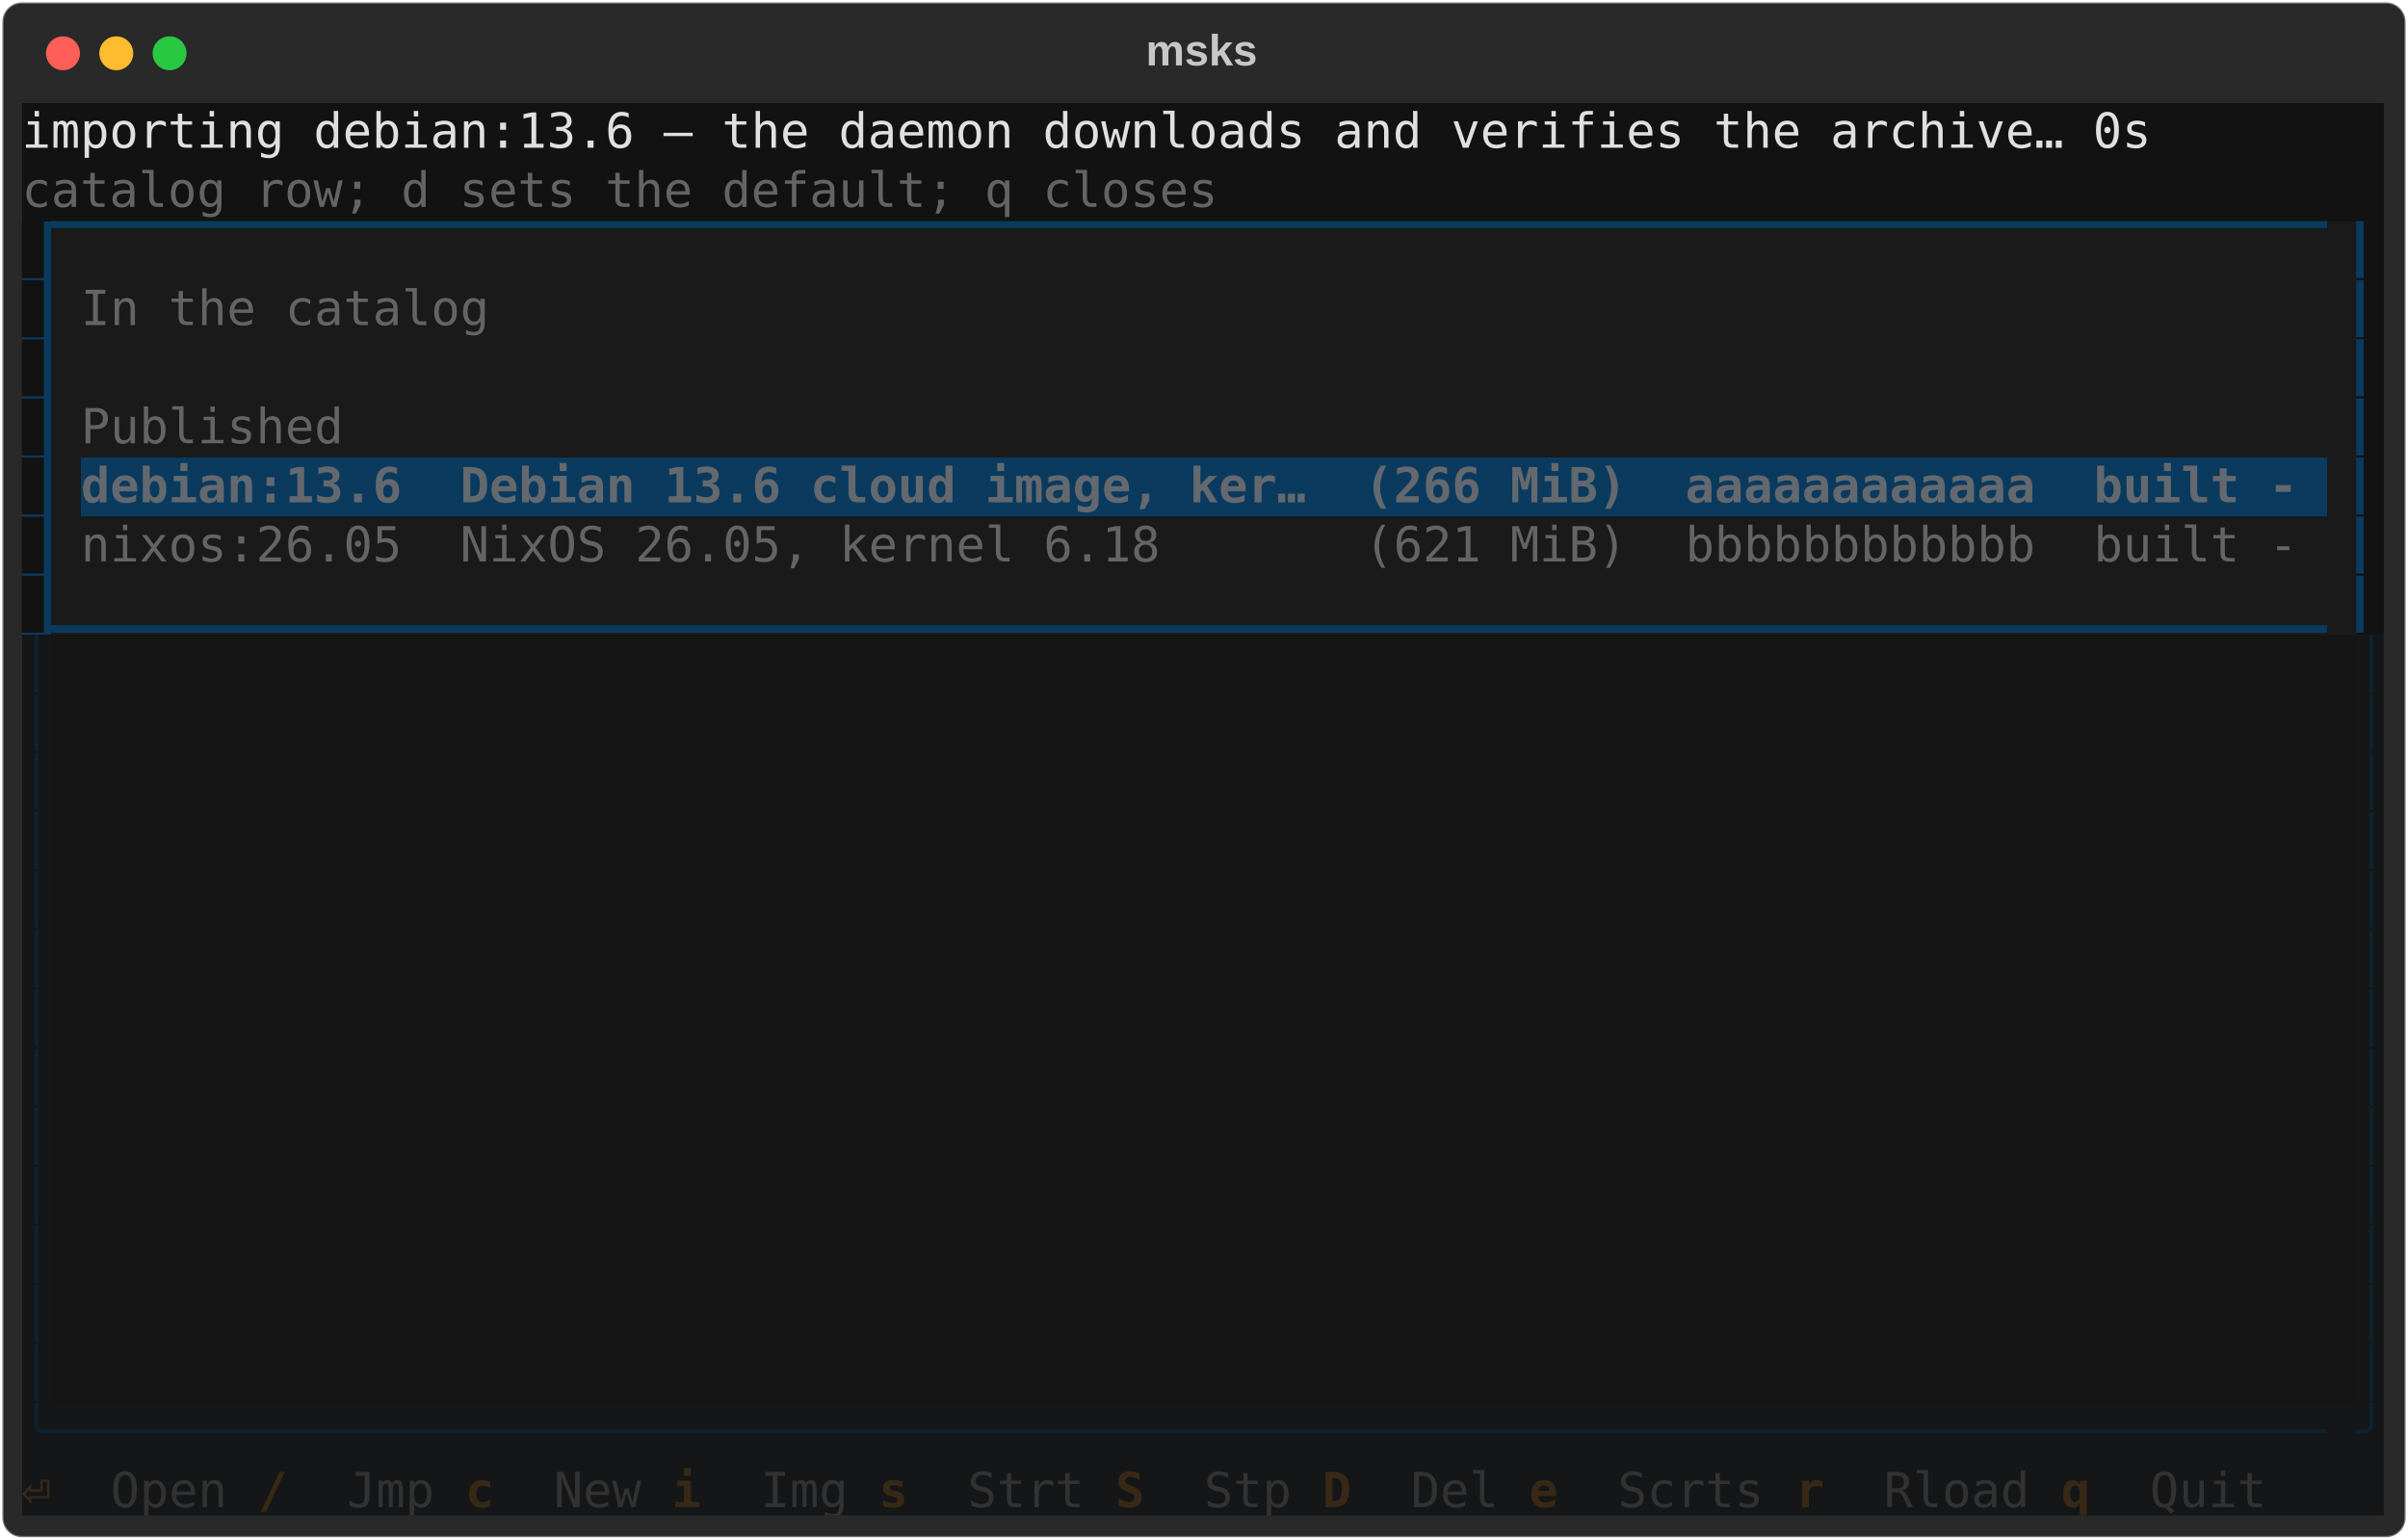
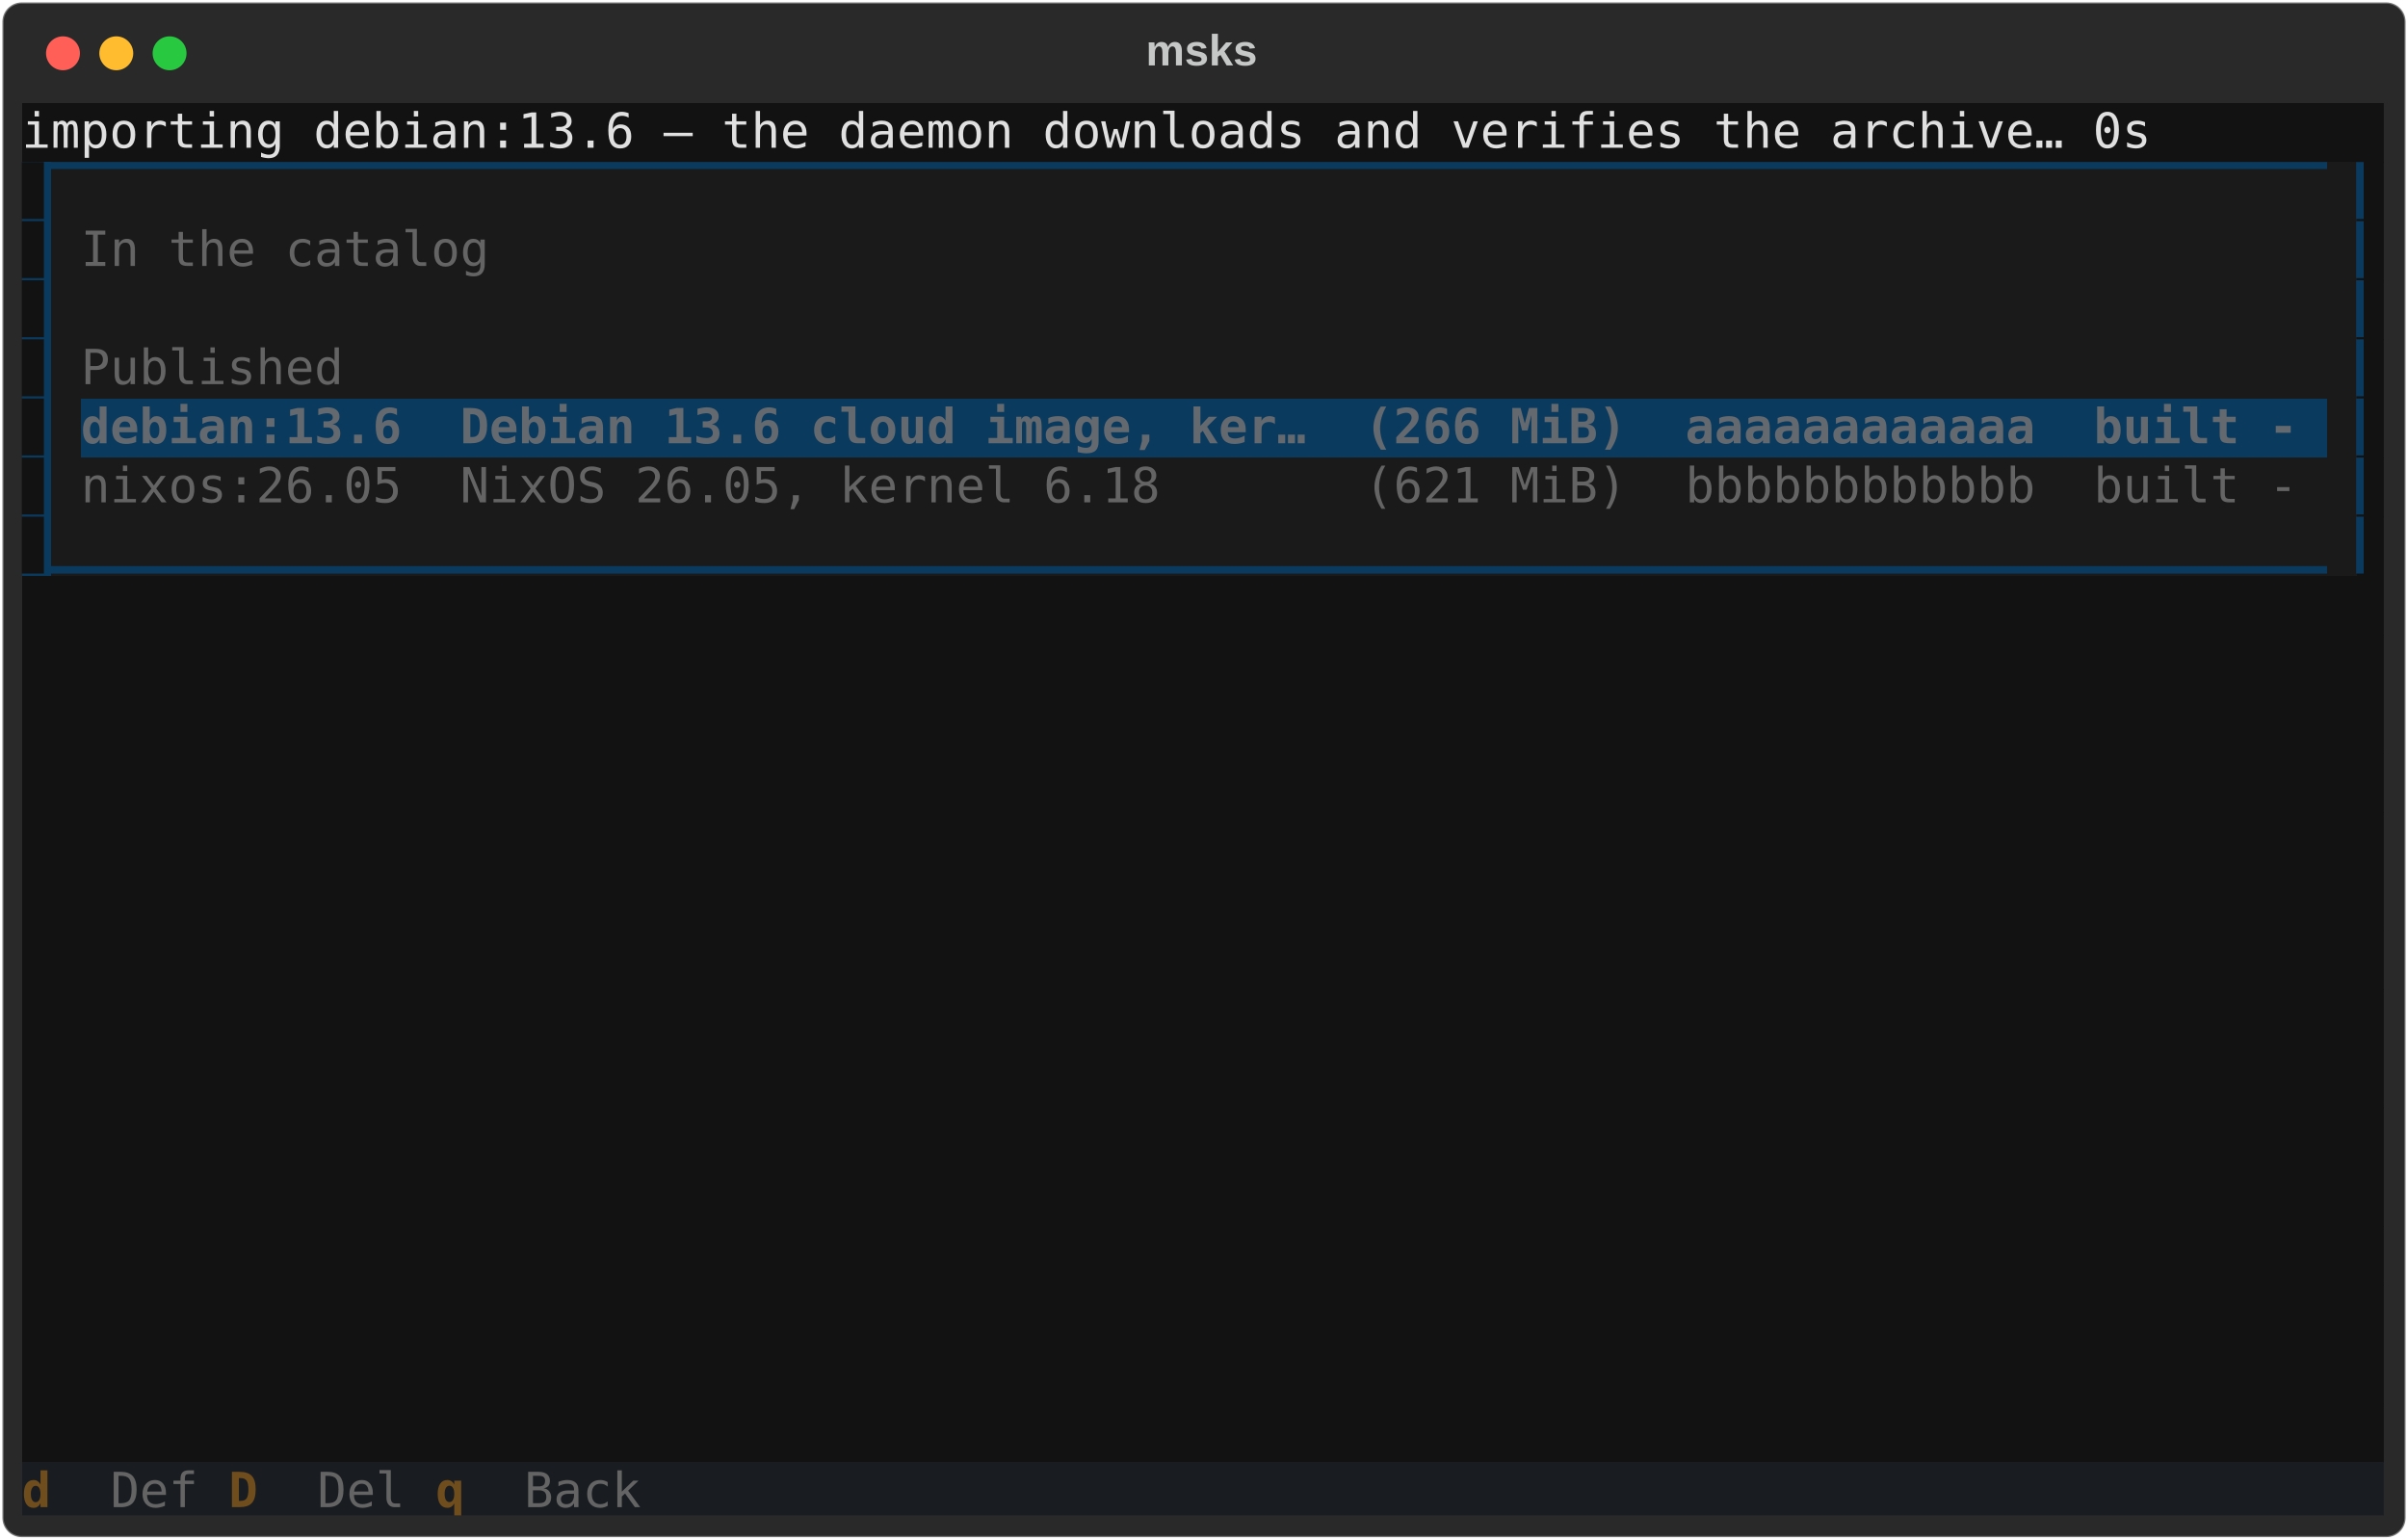
<svg xmlns="http://www.w3.org/2000/svg" class="rich-terminal" viewBox="0 0 994 635.6">
  <style>

    @font-face {
        font-family: "Fira Code";
        src: local("FiraCode-Regular"),
                url("https://cdnjs.cloudflare.com/ajax/libs/firacode/6.2.0/woff2/FiraCode-Regular.woff2") format("woff2"),
                url("https://cdnjs.cloudflare.com/ajax/libs/firacode/6.2.0/woff/FiraCode-Regular.woff") format("woff");
        font-style: normal;
        font-weight: 400;
    }
    @font-face {
        font-family: "Fira Code";
        src: local("FiraCode-Bold"),
                url("https://cdnjs.cloudflare.com/ajax/libs/firacode/6.2.0/woff2/FiraCode-Bold.woff2") format("woff2"),
                url("https://cdnjs.cloudflare.com/ajax/libs/firacode/6.2.0/woff/FiraCode-Bold.woff") format("woff");
        font-style: bold;
        font-weight: 700;
    }

-     .terminal-1002771566-matrix {
+     .terminal-3518174838-matrix {
        font-family: Fira Code, monospace;
        font-size: 20px;
        line-height: 24.4px;
        font-variant-east-asian: full-width;
    }

-     .terminal-1002771566-title {
+     .terminal-3518174838-title {
        font-size: 18px;
        font-weight: bold;
        font-family: arial;
    }

-     .terminal-1002771566-r1 { fill: #e0e0e0 }
- .terminal-1002771566-r2 { fill: #c5c8c6 }
- .terminal-1002771566-r3 { fill: #646464 }
- .terminal-1002771566-r4 { fill: #121212 }
- .terminal-1002771566-r5 { fill: #0b3a5f }
- .terminal-1002771566-r6 { fill: #63696e;font-weight: bold }
- .terminal-1002771566-r7 { fill: #0f2230 }
- .terminal-1002771566-r8 { fill: #372916;font-weight: bold }
- .terminal-1002771566-r9 { fill: #323232 }
+     .terminal-3518174838-r1 { fill: #e0e0e0 }
+ .terminal-3518174838-r2 { fill: #c5c8c6 }
+ .terminal-3518174838-r3 { fill: #121212 }
+ .terminal-3518174838-r4 { fill: #0b3a5f }
+ .terminal-3518174838-r5 { fill: #646464 }
+ .terminal-3518174838-r6 { fill: #63696e;font-weight: bold }
+ .terminal-3518174838-r7 { fill: #704d1c;font-weight: bold }
    </style>
  <defs>
-     <clipPath id="terminal-1002771566-clip-terminal">
+     <clipPath id="terminal-3518174838-clip-terminal">
      <rect x="0" y="0" width="975.0" height="584.6" />
    </clipPath>
-     <clipPath id="terminal-1002771566-line-0">
+     <clipPath id="terminal-3518174838-line-0">
      <rect x="0" y="1.5" width="976" height="24.65" />
    </clipPath>
-     <clipPath id="terminal-1002771566-line-1">
+     <clipPath id="terminal-3518174838-line-1">
      <rect x="0" y="25.9" width="976" height="24.65" />
    </clipPath>
-     <clipPath id="terminal-1002771566-line-2">
+     <clipPath id="terminal-3518174838-line-2">
      <rect x="0" y="50.3" width="976" height="24.65" />
    </clipPath>
-     <clipPath id="terminal-1002771566-line-3">
+     <clipPath id="terminal-3518174838-line-3">
      <rect x="0" y="74.7" width="976" height="24.65" />
    </clipPath>
-     <clipPath id="terminal-1002771566-line-4">
+     <clipPath id="terminal-3518174838-line-4">
      <rect x="0" y="99.1" width="976" height="24.65" />
    </clipPath>
-     <clipPath id="terminal-1002771566-line-5">
+     <clipPath id="terminal-3518174838-line-5">
      <rect x="0" y="123.5" width="976" height="24.65" />
    </clipPath>
-     <clipPath id="terminal-1002771566-line-6">
+     <clipPath id="terminal-3518174838-line-6">
      <rect x="0" y="147.9" width="976" height="24.65" />
    </clipPath>
-     <clipPath id="terminal-1002771566-line-7">
+     <clipPath id="terminal-3518174838-line-7">
      <rect x="0" y="172.3" width="976" height="24.65" />
    </clipPath>
-     <clipPath id="terminal-1002771566-line-8">
+     <clipPath id="terminal-3518174838-line-8">
      <rect x="0" y="196.7" width="976" height="24.65" />
    </clipPath>
-     <clipPath id="terminal-1002771566-line-9">
+     <clipPath id="terminal-3518174838-line-9">
      <rect x="0" y="221.1" width="976" height="24.65" />
    </clipPath>
-     <clipPath id="terminal-1002771566-line-10">
+     <clipPath id="terminal-3518174838-line-10">
      <rect x="0" y="245.5" width="976" height="24.65" />
    </clipPath>
-     <clipPath id="terminal-1002771566-line-11">
+     <clipPath id="terminal-3518174838-line-11">
      <rect x="0" y="269.9" width="976" height="24.65" />
    </clipPath>
-     <clipPath id="terminal-1002771566-line-12">
+     <clipPath id="terminal-3518174838-line-12">
      <rect x="0" y="294.3" width="976" height="24.65" />
    </clipPath>
-     <clipPath id="terminal-1002771566-line-13">
+     <clipPath id="terminal-3518174838-line-13">
      <rect x="0" y="318.7" width="976" height="24.65" />
    </clipPath>
-     <clipPath id="terminal-1002771566-line-14">
+     <clipPath id="terminal-3518174838-line-14">
      <rect x="0" y="343.1" width="976" height="24.65" />
    </clipPath>
-     <clipPath id="terminal-1002771566-line-15">
+     <clipPath id="terminal-3518174838-line-15">
      <rect x="0" y="367.5" width="976" height="24.65" />
    </clipPath>
-     <clipPath id="terminal-1002771566-line-16">
+     <clipPath id="terminal-3518174838-line-16">
      <rect x="0" y="391.9" width="976" height="24.65" />
    </clipPath>
-     <clipPath id="terminal-1002771566-line-17">
+     <clipPath id="terminal-3518174838-line-17">
      <rect x="0" y="416.3" width="976" height="24.65" />
    </clipPath>
-     <clipPath id="terminal-1002771566-line-18">
+     <clipPath id="terminal-3518174838-line-18">
      <rect x="0" y="440.7" width="976" height="24.65" />
    </clipPath>
-     <clipPath id="terminal-1002771566-line-19">
+     <clipPath id="terminal-3518174838-line-19">
      <rect x="0" y="465.1" width="976" height="24.65" />
    </clipPath>
-     <clipPath id="terminal-1002771566-line-20">
+     <clipPath id="terminal-3518174838-line-20">
      <rect x="0" y="489.5" width="976" height="24.65" />
    </clipPath>
-     <clipPath id="terminal-1002771566-line-21">
+     <clipPath id="terminal-3518174838-line-21">
      <rect x="0" y="513.9" width="976" height="24.65" />
    </clipPath>
-     <clipPath id="terminal-1002771566-line-22">
+     <clipPath id="terminal-3518174838-line-22">
      <rect x="0" y="538.3" width="976" height="24.65" />
    </clipPath>
  </defs>
  <rect fill="#292929" stroke="rgba(255,255,255,0.35)" stroke-width="1" x="1" y="1" width="992" height="633.6" rx="8" />
-   <text class="terminal-1002771566-title" fill="#c5c8c6" text-anchor="middle" x="496" y="27">msks</text>
+   <text class="terminal-3518174838-title" fill="#c5c8c6" text-anchor="middle" x="496" y="27">msks</text>
  <g transform="translate(26,22)">
    <circle cx="0" cy="0" r="7" fill="#ff5f57" />
    <circle cx="22" cy="0" r="7" fill="#febc2e" />
    <circle cx="44" cy="0" r="7" fill="#28c840" />
  </g>
-   <g transform="translate(9, 41)" clip-path="url(#terminal-1002771566-clip-terminal)">
+   <g transform="translate(9, 41)" clip-path="url(#terminal-3518174838-clip-terminal)">
    <rect fill="#121212" x="0" y="1.5" width="890.6" height="24.65" shape-rendering="crispEdges" />
    <rect fill="#121212" x="890.6" y="1.5" width="85.4" height="24.65" shape-rendering="crispEdges" />
-     <rect fill="#121212" x="0" y="25.9" width="500.2" height="24.65" shape-rendering="crispEdges" />
-     <rect fill="#121212" x="500.2" y="25.9" width="475.8" height="24.65" shape-rendering="crispEdges" />
+     <rect fill="#0b3a5f" x="0" y="25.9" width="12.2" height="24.65" shape-rendering="crispEdges" />
+     <rect fill="#1a1a1a" x="12.2" y="25.9" width="951.6" height="24.65" shape-rendering="crispEdges" />
+     <rect fill="#121212" x="963.8" y="25.9" width="12.2" height="24.65" shape-rendering="crispEdges" />
    <rect fill="#0b3a5f" x="0" y="50.3" width="12.2" height="24.65" shape-rendering="crispEdges" />
-     <rect fill="#1a1a1a" x="12.2" y="50.3" width="951.6" height="24.65" shape-rendering="crispEdges" />
+     <rect fill="#1a1a1a" x="12.2" y="50.3" width="12.2" height="24.65" shape-rendering="crispEdges" />
+     <rect fill="#1a1a1a" x="24.4" y="50.3" width="170.8" height="24.65" shape-rendering="crispEdges" />
+     <rect fill="#1a1a1a" x="195.2" y="50.3" width="756.4" height="24.65" shape-rendering="crispEdges" />
+     <rect fill="#1a1a1a" x="951.6" y="50.3" width="12.2" height="24.65" shape-rendering="crispEdges" />
    <rect fill="#121212" x="963.8" y="50.3" width="12.2" height="24.65" shape-rendering="crispEdges" />
    <rect fill="#0b3a5f" x="0" y="74.7" width="12.2" height="24.65" shape-rendering="crispEdges" />
    <rect fill="#1a1a1a" x="12.2" y="74.7" width="12.2" height="24.65" shape-rendering="crispEdges" />
-     <rect fill="#1a1a1a" x="24.4" y="74.7" width="170.8" height="24.65" shape-rendering="crispEdges" />
-     <rect fill="#1a1a1a" x="195.2" y="74.7" width="756.4" height="24.65" shape-rendering="crispEdges" />
+     <rect fill="#1a1a1a" x="24.4" y="74.7" width="0" height="24.65" shape-rendering="crispEdges" />
+     <rect fill="#1a1a1a" x="24.4" y="74.7" width="927.2" height="24.65" shape-rendering="crispEdges" />
    <rect fill="#1a1a1a" x="951.6" y="74.7" width="12.2" height="24.65" shape-rendering="crispEdges" />
    <rect fill="#121212" x="963.8" y="74.7" width="12.2" height="24.65" shape-rendering="crispEdges" />
    <rect fill="#0b3a5f" x="0" y="99.1" width="12.2" height="24.65" shape-rendering="crispEdges" />
    <rect fill="#1a1a1a" x="12.2" y="99.1" width="12.2" height="24.65" shape-rendering="crispEdges" />
-     <rect fill="#1a1a1a" x="24.4" y="99.1" width="0" height="24.65" shape-rendering="crispEdges" />
-     <rect fill="#1a1a1a" x="24.4" y="99.1" width="927.2" height="24.65" shape-rendering="crispEdges" />
+     <rect fill="#1a1a1a" x="24.4" y="99.1" width="109.8" height="24.65" shape-rendering="crispEdges" />
+     <rect fill="#1a1a1a" x="134.2" y="99.1" width="817.4" height="24.65" shape-rendering="crispEdges" />
    <rect fill="#1a1a1a" x="951.6" y="99.1" width="12.2" height="24.65" shape-rendering="crispEdges" />
    <rect fill="#121212" x="963.8" y="99.1" width="12.2" height="24.65" shape-rendering="crispEdges" />
    <rect fill="#0b3a5f" x="0" y="123.5" width="12.2" height="24.65" shape-rendering="crispEdges" />
    <rect fill="#1a1a1a" x="12.2" y="123.5" width="12.2" height="24.65" shape-rendering="crispEdges" />
-     <rect fill="#1a1a1a" x="24.4" y="123.5" width="109.8" height="24.65" shape-rendering="crispEdges" />
-     <rect fill="#1a1a1a" x="134.2" y="123.5" width="817.4" height="24.65" shape-rendering="crispEdges" />
+     <rect fill="#0b3a5f" x="24.4" y="123.5" width="927.2" height="24.65" shape-rendering="crispEdges" />
    <rect fill="#1a1a1a" x="951.6" y="123.5" width="12.2" height="24.65" shape-rendering="crispEdges" />
    <rect fill="#121212" x="963.8" y="123.5" width="12.2" height="24.65" shape-rendering="crispEdges" />
    <rect fill="#0b3a5f" x="0" y="147.9" width="12.2" height="24.65" shape-rendering="crispEdges" />
    <rect fill="#1a1a1a" x="12.2" y="147.9" width="12.2" height="24.65" shape-rendering="crispEdges" />
-     <rect fill="#0b3a5f" x="24.4" y="147.9" width="927.2" height="24.65" shape-rendering="crispEdges" />
+     <rect fill="#1a1a1a" x="24.4" y="147.9" width="927.2" height="24.65" shape-rendering="crispEdges" />
    <rect fill="#1a1a1a" x="951.6" y="147.9" width="12.2" height="24.65" shape-rendering="crispEdges" />
    <rect fill="#121212" x="963.8" y="147.9" width="12.2" height="24.65" shape-rendering="crispEdges" />
    <rect fill="#0b3a5f" x="0" y="172.3" width="12.2" height="24.65" shape-rendering="crispEdges" />
-     <rect fill="#1a1a1a" x="12.2" y="172.3" width="12.2" height="24.65" shape-rendering="crispEdges" />
-     <rect fill="#1a1a1a" x="24.4" y="172.3" width="927.2" height="24.65" shape-rendering="crispEdges" />
-     <rect fill="#1a1a1a" x="951.6" y="172.3" width="12.2" height="24.65" shape-rendering="crispEdges" />
+     <rect fill="#1a1a1a" x="12.2" y="172.3" width="951.6" height="24.65" shape-rendering="crispEdges" />
    <rect fill="#121212" x="963.8" y="172.3" width="12.2" height="24.65" shape-rendering="crispEdges" />
-     <rect fill="#0b3a5f" x="0" y="196.7" width="12.2" height="24.65" shape-rendering="crispEdges" />
-     <rect fill="#1a1a1a" x="12.2" y="196.7" width="951.6" height="24.65" shape-rendering="crispEdges" />
-     <rect fill="#121212" x="963.8" y="196.7" width="12.2" height="24.65" shape-rendering="crispEdges" />
-     <rect fill="#141618" x="0" y="221.1" width="12.2" height="24.65" shape-rendering="crispEdges" />
-     <rect fill="#151515" x="12.2" y="221.1" width="951.6" height="24.65" shape-rendering="crispEdges" />
-     <rect fill="#141618" x="963.8" y="221.1" width="12.2" height="24.65" shape-rendering="crispEdges" />
-     <rect fill="#141618" x="0" y="245.5" width="12.2" height="24.65" shape-rendering="crispEdges" />
-     <rect fill="#151515" x="12.2" y="245.5" width="951.6" height="24.65" shape-rendering="crispEdges" />
-     <rect fill="#141618" x="963.8" y="245.5" width="12.2" height="24.65" shape-rendering="crispEdges" />
-     <rect fill="#141618" x="0" y="269.9" width="12.2" height="24.65" shape-rendering="crispEdges" />
-     <rect fill="#151515" x="12.2" y="269.9" width="951.6" height="24.65" shape-rendering="crispEdges" />
-     <rect fill="#141618" x="963.8" y="269.9" width="12.2" height="24.65" shape-rendering="crispEdges" />
-     <rect fill="#141618" x="0" y="294.3" width="12.2" height="24.65" shape-rendering="crispEdges" />
-     <rect fill="#151515" x="12.2" y="294.3" width="951.6" height="24.65" shape-rendering="crispEdges" />
-     <rect fill="#141618" x="963.8" y="294.3" width="12.2" height="24.65" shape-rendering="crispEdges" />
-     <rect fill="#141618" x="0" y="318.7" width="12.2" height="24.65" shape-rendering="crispEdges" />
-     <rect fill="#151515" x="12.2" y="318.7" width="951.6" height="24.65" shape-rendering="crispEdges" />
-     <rect fill="#141618" x="963.8" y="318.7" width="12.2" height="24.65" shape-rendering="crispEdges" />
-     <rect fill="#141618" x="0" y="343.1" width="12.2" height="24.65" shape-rendering="crispEdges" />
-     <rect fill="#151515" x="12.2" y="343.1" width="951.6" height="24.65" shape-rendering="crispEdges" />
-     <rect fill="#141618" x="963.8" y="343.1" width="12.2" height="24.65" shape-rendering="crispEdges" />
-     <rect fill="#141618" x="0" y="367.5" width="12.2" height="24.65" shape-rendering="crispEdges" />
-     <rect fill="#151515" x="12.2" y="367.5" width="951.6" height="24.65" shape-rendering="crispEdges" />
-     <rect fill="#141618" x="963.8" y="367.5" width="12.2" height="24.65" shape-rendering="crispEdges" />
-     <rect fill="#141618" x="0" y="391.9" width="12.2" height="24.65" shape-rendering="crispEdges" />
-     <rect fill="#151515" x="12.2" y="391.9" width="951.6" height="24.65" shape-rendering="crispEdges" />
-     <rect fill="#141618" x="963.8" y="391.9" width="12.2" height="24.65" shape-rendering="crispEdges" />
-     <rect fill="#141618" x="0" y="416.3" width="12.2" height="24.65" shape-rendering="crispEdges" />
-     <rect fill="#151515" x="12.2" y="416.3" width="951.6" height="24.65" shape-rendering="crispEdges" />
-     <rect fill="#141618" x="963.8" y="416.3" width="12.2" height="24.65" shape-rendering="crispEdges" />
-     <rect fill="#141618" x="0" y="440.7" width="12.2" height="24.65" shape-rendering="crispEdges" />
-     <rect fill="#151515" x="12.2" y="440.7" width="951.6" height="24.65" shape-rendering="crispEdges" />
-     <rect fill="#141618" x="963.8" y="440.7" width="12.2" height="24.65" shape-rendering="crispEdges" />
-     <rect fill="#141618" x="0" y="465.1" width="12.2" height="24.65" shape-rendering="crispEdges" />
-     <rect fill="#151515" x="12.2" y="465.1" width="951.6" height="24.65" shape-rendering="crispEdges" />
-     <rect fill="#141618" x="963.8" y="465.1" width="12.2" height="24.65" shape-rendering="crispEdges" />
-     <rect fill="#141618" x="0" y="489.5" width="12.2" height="24.65" shape-rendering="crispEdges" />
-     <rect fill="#151515" x="12.2" y="489.5" width="951.6" height="24.65" shape-rendering="crispEdges" />
-     <rect fill="#141618" x="963.8" y="489.5" width="12.2" height="24.65" shape-rendering="crispEdges" />
-     <rect fill="#141618" x="0" y="513.9" width="12.2" height="24.65" shape-rendering="crispEdges" />
-     <rect fill="#151515" x="12.2" y="513.9" width="951.6" height="24.65" shape-rendering="crispEdges" />
-     <rect fill="#141618" x="963.8" y="513.9" width="12.2" height="24.65" shape-rendering="crispEdges" />
-     <rect fill="#141618" x="0" y="538.3" width="12.2" height="24.65" shape-rendering="crispEdges" />
-     <rect fill="#141618" x="12.2" y="538.3" width="951.6" height="24.65" shape-rendering="crispEdges" />
-     <rect fill="#141618" x="963.8" y="538.3" width="12.2" height="24.65" shape-rendering="crispEdges" />
-     <rect fill="#141618" x="0" y="562.7" width="36.6" height="24.65" shape-rendering="crispEdges" />
-     <rect fill="#141618" x="36.6" y="562.7" width="61" height="24.65" shape-rendering="crispEdges" />
-     <rect fill="#141618" x="97.6" y="562.7" width="36.6" height="24.65" shape-rendering="crispEdges" />
-     <rect fill="#141618" x="134.2" y="562.7" width="48.8" height="24.65" shape-rendering="crispEdges" />
-     <rect fill="#141618" x="183" y="562.7" width="36.6" height="24.65" shape-rendering="crispEdges" />
-     <rect fill="#141618" x="219.6" y="562.7" width="48.8" height="24.65" shape-rendering="crispEdges" />
-     <rect fill="#141618" x="268.4" y="562.7" width="36.6" height="24.65" shape-rendering="crispEdges" />
-     <rect fill="#141618" x="305" y="562.7" width="48.8" height="24.65" shape-rendering="crispEdges" />
-     <rect fill="#141618" x="353.8" y="562.7" width="36.6" height="24.65" shape-rendering="crispEdges" />
-     <rect fill="#141618" x="390.4" y="562.7" width="61" height="24.65" shape-rendering="crispEdges" />
-     <rect fill="#141618" x="451.4" y="562.7" width="36.6" height="24.65" shape-rendering="crispEdges" />
-     <rect fill="#141618" x="488" y="562.7" width="48.8" height="24.65" shape-rendering="crispEdges" />
-     <rect fill="#141618" x="536.8" y="562.7" width="36.6" height="24.65" shape-rendering="crispEdges" />
-     <rect fill="#141618" x="573.4" y="562.7" width="48.8" height="24.65" shape-rendering="crispEdges" />
-     <rect fill="#141618" x="622.2" y="562.7" width="36.6" height="24.65" shape-rendering="crispEdges" />
-     <rect fill="#141618" x="658.8" y="562.7" width="73.2" height="24.65" shape-rendering="crispEdges" />
-     <rect fill="#141618" x="732" y="562.7" width="36.6" height="24.65" shape-rendering="crispEdges" />
-     <rect fill="#141618" x="768.6" y="562.7" width="73.2" height="24.65" shape-rendering="crispEdges" />
-     <rect fill="#141618" x="841.8" y="562.7" width="36.6" height="24.65" shape-rendering="crispEdges" />
-     <rect fill="#141618" x="878.4" y="562.7" width="61" height="24.65" shape-rendering="crispEdges" />
-     <rect fill="#141618" x="939.4" y="562.7" width="36.6" height="24.65" shape-rendering="crispEdges" />
-     <g class="terminal-1002771566-matrix">
-       <text class="terminal-1002771566-r1" x="0" y="20" textLength="890.6" clip-path="url(#terminal-1002771566-line-0)">importing debian:13.6 — the daemon downloads and verifies the archive… 0s</text>
-       <text class="terminal-1002771566-r2" x="976" y="20" textLength="12.2" clip-path="url(#terminal-1002771566-line-0)">
- </text>
-       <text class="terminal-1002771566-r3" x="0" y="44.4" textLength="500.2" clip-path="url(#terminal-1002771566-line-1)">catalog row; d sets the default; q closes</text>
-       <text class="terminal-1002771566-r2" x="976" y="44.4" textLength="12.2" clip-path="url(#terminal-1002771566-line-1)">
- </text>
-       <text class="terminal-1002771566-r4" x="0" y="68.8" textLength="12.2" clip-path="url(#terminal-1002771566-line-2)">▊</text>
-       <text class="terminal-1002771566-r5" x="12.2" y="68.8" textLength="951.6" clip-path="url(#terminal-1002771566-line-2)">▔▔▔▔▔▔▔▔▔▔▔▔▔▔▔▔▔▔▔▔▔▔▔▔▔▔▔▔▔▔▔▔▔▔▔▔▔▔▔▔▔▔▔▔▔▔▔▔▔▔▔▔▔▔▔▔▔▔▔▔▔▔▔▔▔▔▔▔▔▔▔▔▔▔▔▔▔▔</text>
-       <text class="terminal-1002771566-r5" x="963.8" y="68.8" textLength="12.2" clip-path="url(#terminal-1002771566-line-2)">▎</text>
-       <text class="terminal-1002771566-r2" x="976" y="68.8" textLength="12.2" clip-path="url(#terminal-1002771566-line-2)">
- </text>
-       <text class="terminal-1002771566-r4" x="0" y="93.2" textLength="12.2" clip-path="url(#terminal-1002771566-line-3)">▊</text>
-       <text class="terminal-1002771566-r3" x="24.4" y="93.2" textLength="170.8" clip-path="url(#terminal-1002771566-line-3)">In the catalog</text>
-       <text class="terminal-1002771566-r5" x="963.8" y="93.2" textLength="12.2" clip-path="url(#terminal-1002771566-line-3)">▎</text>
-       <text class="terminal-1002771566-r2" x="976" y="93.2" textLength="12.2" clip-path="url(#terminal-1002771566-line-3)">
- </text>
-       <text class="terminal-1002771566-r4" x="0" y="117.6" textLength="12.2" clip-path="url(#terminal-1002771566-line-4)">▊</text>
-       <text class="terminal-1002771566-r5" x="963.8" y="117.6" textLength="12.2" clip-path="url(#terminal-1002771566-line-4)">▎</text>
-       <text class="terminal-1002771566-r2" x="976" y="117.6" textLength="12.2" clip-path="url(#terminal-1002771566-line-4)">
- </text>
-       <text class="terminal-1002771566-r4" x="0" y="142" textLength="12.2" clip-path="url(#terminal-1002771566-line-5)">▊</text>
-       <text class="terminal-1002771566-r3" x="24.4" y="142" textLength="109.8" clip-path="url(#terminal-1002771566-line-5)">Published</text>
-       <text class="terminal-1002771566-r5" x="963.8" y="142" textLength="12.2" clip-path="url(#terminal-1002771566-line-5)">▎</text>
-       <text class="terminal-1002771566-r2" x="976" y="142" textLength="12.2" clip-path="url(#terminal-1002771566-line-5)">
- </text>
-       <text class="terminal-1002771566-r4" x="0" y="166.4" textLength="12.2" clip-path="url(#terminal-1002771566-line-6)">▊</text>
-       <text class="terminal-1002771566-r6" x="24.4" y="166.4" textLength="927.2" clip-path="url(#terminal-1002771566-line-6)">debian:13.6  Debian 13.6 cloud image, ker…  (266 MiB)  aaaaaaaaaaaa  built -</text>
-       <text class="terminal-1002771566-r5" x="963.8" y="166.4" textLength="12.2" clip-path="url(#terminal-1002771566-line-6)">▎</text>
-       <text class="terminal-1002771566-r2" x="976" y="166.4" textLength="12.2" clip-path="url(#terminal-1002771566-line-6)">
- </text>
-       <text class="terminal-1002771566-r4" x="0" y="190.8" textLength="12.2" clip-path="url(#terminal-1002771566-line-7)">▊</text>
-       <text class="terminal-1002771566-r3" x="24.4" y="190.8" textLength="927.2" clip-path="url(#terminal-1002771566-line-7)">nixos:26.05  NixOS 26.05, kernel 6.18       (621 MiB)  bbbbbbbbbbbb  built -</text>
-       <text class="terminal-1002771566-r5" x="963.8" y="190.8" textLength="12.2" clip-path="url(#terminal-1002771566-line-7)">▎</text>
-       <text class="terminal-1002771566-r2" x="976" y="190.8" textLength="12.2" clip-path="url(#terminal-1002771566-line-7)">
- </text>
-       <text class="terminal-1002771566-r4" x="0" y="215.2" textLength="12.2" clip-path="url(#terminal-1002771566-line-8)">▊</text>
-       <text class="terminal-1002771566-r5" x="12.2" y="215.2" textLength="951.6" clip-path="url(#terminal-1002771566-line-8)">▁▁▁▁▁▁▁▁▁▁▁▁▁▁▁▁▁▁▁▁▁▁▁▁▁▁▁▁▁▁▁▁▁▁▁▁▁▁▁▁▁▁▁▁▁▁▁▁▁▁▁▁▁▁▁▁▁▁▁▁▁▁▁▁▁▁▁▁▁▁▁▁▁▁▁▁▁▁</text>
-       <text class="terminal-1002771566-r5" x="963.8" y="215.2" textLength="12.2" clip-path="url(#terminal-1002771566-line-8)">▎</text>
-       <text class="terminal-1002771566-r2" x="976" y="215.2" textLength="12.2" clip-path="url(#terminal-1002771566-line-8)">
- </text>
-       <text class="terminal-1002771566-r7" x="0" y="239.6" textLength="12.2" clip-path="url(#terminal-1002771566-line-9)">│</text>
-       <text class="terminal-1002771566-r7" x="963.8" y="239.6" textLength="12.2" clip-path="url(#terminal-1002771566-line-9)">│</text>
-       <text class="terminal-1002771566-r2" x="976" y="239.6" textLength="12.2" clip-path="url(#terminal-1002771566-line-9)">
- </text>
-       <text class="terminal-1002771566-r7" x="0" y="264" textLength="12.2" clip-path="url(#terminal-1002771566-line-10)">│</text>
-       <text class="terminal-1002771566-r7" x="963.8" y="264" textLength="12.2" clip-path="url(#terminal-1002771566-line-10)">│</text>
-       <text class="terminal-1002771566-r2" x="976" y="264" textLength="12.2" clip-path="url(#terminal-1002771566-line-10)">
- </text>
-       <text class="terminal-1002771566-r7" x="0" y="288.4" textLength="12.2" clip-path="url(#terminal-1002771566-line-11)">│</text>
-       <text class="terminal-1002771566-r7" x="963.8" y="288.4" textLength="12.2" clip-path="url(#terminal-1002771566-line-11)">│</text>
-       <text class="terminal-1002771566-r2" x="976" y="288.4" textLength="12.2" clip-path="url(#terminal-1002771566-line-11)">
- </text>
-       <text class="terminal-1002771566-r7" x="0" y="312.8" textLength="12.2" clip-path="url(#terminal-1002771566-line-12)">│</text>
-       <text class="terminal-1002771566-r7" x="963.8" y="312.8" textLength="12.2" clip-path="url(#terminal-1002771566-line-12)">│</text>
-       <text class="terminal-1002771566-r2" x="976" y="312.8" textLength="12.2" clip-path="url(#terminal-1002771566-line-12)">
- </text>
-       <text class="terminal-1002771566-r7" x="0" y="337.2" textLength="12.2" clip-path="url(#terminal-1002771566-line-13)">│</text>
-       <text class="terminal-1002771566-r7" x="963.8" y="337.2" textLength="12.2" clip-path="url(#terminal-1002771566-line-13)">│</text>
-       <text class="terminal-1002771566-r2" x="976" y="337.2" textLength="12.2" clip-path="url(#terminal-1002771566-line-13)">
- </text>
-       <text class="terminal-1002771566-r7" x="0" y="361.6" textLength="12.2" clip-path="url(#terminal-1002771566-line-14)">│</text>
-       <text class="terminal-1002771566-r7" x="963.8" y="361.6" textLength="12.2" clip-path="url(#terminal-1002771566-line-14)">│</text>
-       <text class="terminal-1002771566-r2" x="976" y="361.6" textLength="12.2" clip-path="url(#terminal-1002771566-line-14)">
- </text>
-       <text class="terminal-1002771566-r7" x="0" y="386" textLength="12.2" clip-path="url(#terminal-1002771566-line-15)">│</text>
-       <text class="terminal-1002771566-r7" x="963.8" y="386" textLength="12.2" clip-path="url(#terminal-1002771566-line-15)">│</text>
-       <text class="terminal-1002771566-r2" x="976" y="386" textLength="12.2" clip-path="url(#terminal-1002771566-line-15)">
- </text>
-       <text class="terminal-1002771566-r7" x="0" y="410.4" textLength="12.2" clip-path="url(#terminal-1002771566-line-16)">│</text>
-       <text class="terminal-1002771566-r7" x="963.8" y="410.4" textLength="12.2" clip-path="url(#terminal-1002771566-line-16)">│</text>
-       <text class="terminal-1002771566-r2" x="976" y="410.4" textLength="12.2" clip-path="url(#terminal-1002771566-line-16)">
- </text>
-       <text class="terminal-1002771566-r7" x="0" y="434.8" textLength="12.2" clip-path="url(#terminal-1002771566-line-17)">│</text>
-       <text class="terminal-1002771566-r7" x="963.8" y="434.8" textLength="12.2" clip-path="url(#terminal-1002771566-line-17)">│</text>
-       <text class="terminal-1002771566-r2" x="976" y="434.8" textLength="12.2" clip-path="url(#terminal-1002771566-line-17)">
- </text>
-       <text class="terminal-1002771566-r7" x="0" y="459.2" textLength="12.2" clip-path="url(#terminal-1002771566-line-18)">│</text>
-       <text class="terminal-1002771566-r7" x="963.8" y="459.2" textLength="12.2" clip-path="url(#terminal-1002771566-line-18)">│</text>
-       <text class="terminal-1002771566-r2" x="976" y="459.2" textLength="12.2" clip-path="url(#terminal-1002771566-line-18)">
- </text>
-       <text class="terminal-1002771566-r7" x="0" y="483.6" textLength="12.2" clip-path="url(#terminal-1002771566-line-19)">│</text>
-       <text class="terminal-1002771566-r7" x="963.8" y="483.6" textLength="12.2" clip-path="url(#terminal-1002771566-line-19)">│</text>
-       <text class="terminal-1002771566-r2" x="976" y="483.6" textLength="12.2" clip-path="url(#terminal-1002771566-line-19)">
- </text>
-       <text class="terminal-1002771566-r7" x="0" y="508" textLength="12.2" clip-path="url(#terminal-1002771566-line-20)">│</text>
-       <text class="terminal-1002771566-r7" x="963.8" y="508" textLength="12.2" clip-path="url(#terminal-1002771566-line-20)">│</text>
-       <text class="terminal-1002771566-r2" x="976" y="508" textLength="12.2" clip-path="url(#terminal-1002771566-line-20)">
- </text>
-       <text class="terminal-1002771566-r7" x="0" y="532.4" textLength="12.2" clip-path="url(#terminal-1002771566-line-21)">│</text>
-       <text class="terminal-1002771566-r7" x="963.8" y="532.4" textLength="12.2" clip-path="url(#terminal-1002771566-line-21)">│</text>
-       <text class="terminal-1002771566-r2" x="976" y="532.4" textLength="12.2" clip-path="url(#terminal-1002771566-line-21)">
- </text>
-       <text class="terminal-1002771566-r7" x="0" y="556.8" textLength="12.2" clip-path="url(#terminal-1002771566-line-22)">╰</text>
-       <text class="terminal-1002771566-r7" x="12.2" y="556.8" textLength="951.6" clip-path="url(#terminal-1002771566-line-22)">──────────────────────────────────────────────────────────────────────────────</text>
-       <text class="terminal-1002771566-r7" x="963.8" y="556.8" textLength="12.2" clip-path="url(#terminal-1002771566-line-22)">╯</text>
-       <text class="terminal-1002771566-r2" x="976" y="556.8" textLength="12.2" clip-path="url(#terminal-1002771566-line-22)">
- </text>
-       <text class="terminal-1002771566-r8" x="0" y="581.2" textLength="36.6" clip-path="url(#terminal-1002771566-line-23)"> ⏎ </text>
-       <text class="terminal-1002771566-r9" x="36.6" y="581.2" textLength="61" clip-path="url(#terminal-1002771566-line-23)">Open </text>
-       <text class="terminal-1002771566-r8" x="97.6" y="581.2" textLength="36.6" clip-path="url(#terminal-1002771566-line-23)"> / </text>
-       <text class="terminal-1002771566-r9" x="134.2" y="581.2" textLength="48.8" clip-path="url(#terminal-1002771566-line-23)">Jmp </text>
-       <text class="terminal-1002771566-r8" x="183" y="581.2" textLength="36.6" clip-path="url(#terminal-1002771566-line-23)"> c </text>
-       <text class="terminal-1002771566-r9" x="219.6" y="581.2" textLength="48.8" clip-path="url(#terminal-1002771566-line-23)">New </text>
-       <text class="terminal-1002771566-r8" x="268.4" y="581.2" textLength="36.6" clip-path="url(#terminal-1002771566-line-23)"> i </text>
-       <text class="terminal-1002771566-r9" x="305" y="581.2" textLength="48.8" clip-path="url(#terminal-1002771566-line-23)">Img </text>
-       <text class="terminal-1002771566-r8" x="353.8" y="581.2" textLength="36.6" clip-path="url(#terminal-1002771566-line-23)"> s </text>
-       <text class="terminal-1002771566-r9" x="390.4" y="581.2" textLength="61" clip-path="url(#terminal-1002771566-line-23)">Strt </text>
-       <text class="terminal-1002771566-r8" x="451.4" y="581.2" textLength="36.6" clip-path="url(#terminal-1002771566-line-23)"> S </text>
-       <text class="terminal-1002771566-r9" x="488" y="581.2" textLength="48.8" clip-path="url(#terminal-1002771566-line-23)">Stp </text>
-       <text class="terminal-1002771566-r8" x="536.8" y="581.2" textLength="36.6" clip-path="url(#terminal-1002771566-line-23)"> D </text>
-       <text class="terminal-1002771566-r9" x="573.4" y="581.2" textLength="48.8" clip-path="url(#terminal-1002771566-line-23)">Del </text>
-       <text class="terminal-1002771566-r8" x="622.2" y="581.2" textLength="36.6" clip-path="url(#terminal-1002771566-line-23)"> e </text>
-       <text class="terminal-1002771566-r9" x="658.8" y="581.2" textLength="73.2" clip-path="url(#terminal-1002771566-line-23)">Scrts </text>
-       <text class="terminal-1002771566-r8" x="732" y="581.2" textLength="36.6" clip-path="url(#terminal-1002771566-line-23)"> r </text>
-       <text class="terminal-1002771566-r9" x="768.6" y="581.2" textLength="73.2" clip-path="url(#terminal-1002771566-line-23)">Rload </text>
-       <text class="terminal-1002771566-r8" x="841.8" y="581.2" textLength="36.6" clip-path="url(#terminal-1002771566-line-23)"> q </text>
-       <text class="terminal-1002771566-r9" x="878.4" y="581.2" textLength="61" clip-path="url(#terminal-1002771566-line-23)">Quit </text>
+     <rect fill="#121212" x="0" y="196.7" width="976" height="24.65" shape-rendering="crispEdges" />
+     <rect fill="#121212" x="0" y="221.1" width="976" height="24.65" shape-rendering="crispEdges" />
+     <rect fill="#121212" x="0" y="245.5" width="976" height="24.65" shape-rendering="crispEdges" />
+     <rect fill="#121212" x="0" y="269.9" width="976" height="24.65" shape-rendering="crispEdges" />
+     <rect fill="#121212" x="0" y="294.3" width="976" height="24.65" shape-rendering="crispEdges" />
+     <rect fill="#121212" x="0" y="318.7" width="976" height="24.65" shape-rendering="crispEdges" />
+     <rect fill="#121212" x="0" y="343.1" width="976" height="24.65" shape-rendering="crispEdges" />
+     <rect fill="#121212" x="0" y="367.5" width="976" height="24.65" shape-rendering="crispEdges" />
+     <rect fill="#121212" x="0" y="391.9" width="976" height="24.65" shape-rendering="crispEdges" />
+     <rect fill="#121212" x="0" y="416.3" width="976" height="24.65" shape-rendering="crispEdges" />
+     <rect fill="#121212" x="0" y="440.7" width="976" height="24.65" shape-rendering="crispEdges" />
+     <rect fill="#121212" x="0" y="465.1" width="976" height="24.65" shape-rendering="crispEdges" />
+     <rect fill="#121212" x="0" y="489.5" width="976" height="24.65" shape-rendering="crispEdges" />
+     <rect fill="#121212" x="0" y="513.9" width="976" height="24.65" shape-rendering="crispEdges" />
+     <rect fill="#121212" x="0" y="538.3" width="976" height="24.65" shape-rendering="crispEdges" />
+     <rect fill="#191d21" x="0" y="562.7" width="36.6" height="24.65" shape-rendering="crispEdges" />
+     <rect fill="#191d21" x="36.6" y="562.7" width="48.8" height="24.65" shape-rendering="crispEdges" />
+     <rect fill="#191d21" x="85.4" y="562.7" width="36.6" height="24.65" shape-rendering="crispEdges" />
+     <rect fill="#191d21" x="122" y="562.7" width="48.8" height="24.65" shape-rendering="crispEdges" />
+     <rect fill="#191d21" x="170.8" y="562.7" width="36.6" height="24.65" shape-rendering="crispEdges" />
+     <rect fill="#191d21" x="207.4" y="562.7" width="61" height="24.65" shape-rendering="crispEdges" />
+     <rect fill="#191d21" x="268.4" y="562.7" width="707.6" height="24.65" shape-rendering="crispEdges" />
+     <g class="terminal-3518174838-matrix">
+       <text class="terminal-3518174838-r1" x="0" y="20" textLength="890.6" clip-path="url(#terminal-3518174838-line-0)">importing debian:13.6 — the daemon downloads and verifies the archive… 0s</text>
+       <text class="terminal-3518174838-r2" x="976" y="20" textLength="12.2" clip-path="url(#terminal-3518174838-line-0)">
+ </text>
+       <text class="terminal-3518174838-r3" x="0" y="44.4" textLength="12.2" clip-path="url(#terminal-3518174838-line-1)">▊</text>
+       <text class="terminal-3518174838-r4" x="12.2" y="44.4" textLength="951.6" clip-path="url(#terminal-3518174838-line-1)">▔▔▔▔▔▔▔▔▔▔▔▔▔▔▔▔▔▔▔▔▔▔▔▔▔▔▔▔▔▔▔▔▔▔▔▔▔▔▔▔▔▔▔▔▔▔▔▔▔▔▔▔▔▔▔▔▔▔▔▔▔▔▔▔▔▔▔▔▔▔▔▔▔▔▔▔▔▔</text>
+       <text class="terminal-3518174838-r4" x="963.8" y="44.4" textLength="12.2" clip-path="url(#terminal-3518174838-line-1)">▎</text>
+       <text class="terminal-3518174838-r2" x="976" y="44.4" textLength="12.2" clip-path="url(#terminal-3518174838-line-1)">
+ </text>
+       <text class="terminal-3518174838-r3" x="0" y="68.8" textLength="12.2" clip-path="url(#terminal-3518174838-line-2)">▊</text>
+       <text class="terminal-3518174838-r5" x="24.4" y="68.8" textLength="170.8" clip-path="url(#terminal-3518174838-line-2)">In the catalog</text>
+       <text class="terminal-3518174838-r4" x="963.8" y="68.8" textLength="12.2" clip-path="url(#terminal-3518174838-line-2)">▎</text>
+       <text class="terminal-3518174838-r2" x="976" y="68.8" textLength="12.2" clip-path="url(#terminal-3518174838-line-2)">
+ </text>
+       <text class="terminal-3518174838-r3" x="0" y="93.2" textLength="12.2" clip-path="url(#terminal-3518174838-line-3)">▊</text>
+       <text class="terminal-3518174838-r4" x="963.8" y="93.2" textLength="12.2" clip-path="url(#terminal-3518174838-line-3)">▎</text>
+       <text class="terminal-3518174838-r2" x="976" y="93.2" textLength="12.2" clip-path="url(#terminal-3518174838-line-3)">
+ </text>
+       <text class="terminal-3518174838-r3" x="0" y="117.6" textLength="12.2" clip-path="url(#terminal-3518174838-line-4)">▊</text>
+       <text class="terminal-3518174838-r5" x="24.4" y="117.6" textLength="109.8" clip-path="url(#terminal-3518174838-line-4)">Published</text>
+       <text class="terminal-3518174838-r4" x="963.8" y="117.6" textLength="12.2" clip-path="url(#terminal-3518174838-line-4)">▎</text>
+       <text class="terminal-3518174838-r2" x="976" y="117.6" textLength="12.2" clip-path="url(#terminal-3518174838-line-4)">
+ </text>
+       <text class="terminal-3518174838-r3" x="0" y="142" textLength="12.2" clip-path="url(#terminal-3518174838-line-5)">▊</text>
+       <text class="terminal-3518174838-r6" x="24.4" y="142" textLength="927.2" clip-path="url(#terminal-3518174838-line-5)">debian:13.6  Debian 13.6 cloud image, ker…  (266 MiB)  aaaaaaaaaaaa  built -</text>
+       <text class="terminal-3518174838-r4" x="963.8" y="142" textLength="12.2" clip-path="url(#terminal-3518174838-line-5)">▎</text>
+       <text class="terminal-3518174838-r2" x="976" y="142" textLength="12.2" clip-path="url(#terminal-3518174838-line-5)">
+ </text>
+       <text class="terminal-3518174838-r3" x="0" y="166.4" textLength="12.2" clip-path="url(#terminal-3518174838-line-6)">▊</text>
+       <text class="terminal-3518174838-r5" x="24.4" y="166.4" textLength="927.2" clip-path="url(#terminal-3518174838-line-6)">nixos:26.05  NixOS 26.05, kernel 6.18       (621 MiB)  bbbbbbbbbbbb  built -</text>
+       <text class="terminal-3518174838-r4" x="963.8" y="166.4" textLength="12.2" clip-path="url(#terminal-3518174838-line-6)">▎</text>
+       <text class="terminal-3518174838-r2" x="976" y="166.4" textLength="12.2" clip-path="url(#terminal-3518174838-line-6)">
+ </text>
+       <text class="terminal-3518174838-r3" x="0" y="190.8" textLength="12.2" clip-path="url(#terminal-3518174838-line-7)">▊</text>
+       <text class="terminal-3518174838-r4" x="12.2" y="190.8" textLength="951.6" clip-path="url(#terminal-3518174838-line-7)">▁▁▁▁▁▁▁▁▁▁▁▁▁▁▁▁▁▁▁▁▁▁▁▁▁▁▁▁▁▁▁▁▁▁▁▁▁▁▁▁▁▁▁▁▁▁▁▁▁▁▁▁▁▁▁▁▁▁▁▁▁▁▁▁▁▁▁▁▁▁▁▁▁▁▁▁▁▁</text>
+       <text class="terminal-3518174838-r4" x="963.8" y="190.8" textLength="12.2" clip-path="url(#terminal-3518174838-line-7)">▎</text>
+       <text class="terminal-3518174838-r2" x="976" y="190.8" textLength="12.2" clip-path="url(#terminal-3518174838-line-7)">
+ </text>
+       <text class="terminal-3518174838-r2" x="976" y="215.2" textLength="12.2" clip-path="url(#terminal-3518174838-line-8)">
+ </text>
+       <text class="terminal-3518174838-r2" x="976" y="239.6" textLength="12.2" clip-path="url(#terminal-3518174838-line-9)">
+ </text>
+       <text class="terminal-3518174838-r2" x="976" y="264" textLength="12.2" clip-path="url(#terminal-3518174838-line-10)">
+ </text>
+       <text class="terminal-3518174838-r2" x="976" y="288.4" textLength="12.2" clip-path="url(#terminal-3518174838-line-11)">
+ </text>
+       <text class="terminal-3518174838-r2" x="976" y="312.8" textLength="12.2" clip-path="url(#terminal-3518174838-line-12)">
+ </text>
+       <text class="terminal-3518174838-r2" x="976" y="337.2" textLength="12.2" clip-path="url(#terminal-3518174838-line-13)">
+ </text>
+       <text class="terminal-3518174838-r2" x="976" y="361.6" textLength="12.2" clip-path="url(#terminal-3518174838-line-14)">
+ </text>
+       <text class="terminal-3518174838-r2" x="976" y="386" textLength="12.2" clip-path="url(#terminal-3518174838-line-15)">
+ </text>
+       <text class="terminal-3518174838-r2" x="976" y="410.4" textLength="12.2" clip-path="url(#terminal-3518174838-line-16)">
+ </text>
+       <text class="terminal-3518174838-r2" x="976" y="434.8" textLength="12.2" clip-path="url(#terminal-3518174838-line-17)">
+ </text>
+       <text class="terminal-3518174838-r2" x="976" y="459.2" textLength="12.2" clip-path="url(#terminal-3518174838-line-18)">
+ </text>
+       <text class="terminal-3518174838-r2" x="976" y="483.6" textLength="12.2" clip-path="url(#terminal-3518174838-line-19)">
+ </text>
+       <text class="terminal-3518174838-r2" x="976" y="508" textLength="12.2" clip-path="url(#terminal-3518174838-line-20)">
+ </text>
+       <text class="terminal-3518174838-r2" x="976" y="532.4" textLength="12.2" clip-path="url(#terminal-3518174838-line-21)">
+ </text>
+       <text class="terminal-3518174838-r2" x="976" y="556.8" textLength="12.2" clip-path="url(#terminal-3518174838-line-22)">
+ </text>
+       <text class="terminal-3518174838-r7" x="0" y="581.2" textLength="36.6" clip-path="url(#terminal-3518174838-line-23)"> d </text>
+       <text class="terminal-3518174838-r5" x="36.6" y="581.2" textLength="48.8" clip-path="url(#terminal-3518174838-line-23)">Def </text>
+       <text class="terminal-3518174838-r7" x="85.4" y="581.2" textLength="36.6" clip-path="url(#terminal-3518174838-line-23)"> D </text>
+       <text class="terminal-3518174838-r5" x="122" y="581.2" textLength="48.8" clip-path="url(#terminal-3518174838-line-23)">Del </text>
+       <text class="terminal-3518174838-r7" x="170.8" y="581.2" textLength="36.6" clip-path="url(#terminal-3518174838-line-23)"> q </text>
+       <text class="terminal-3518174838-r5" x="207.4" y="581.2" textLength="61" clip-path="url(#terminal-3518174838-line-23)">Back </text>
    </g>
  </g>
</svg>
